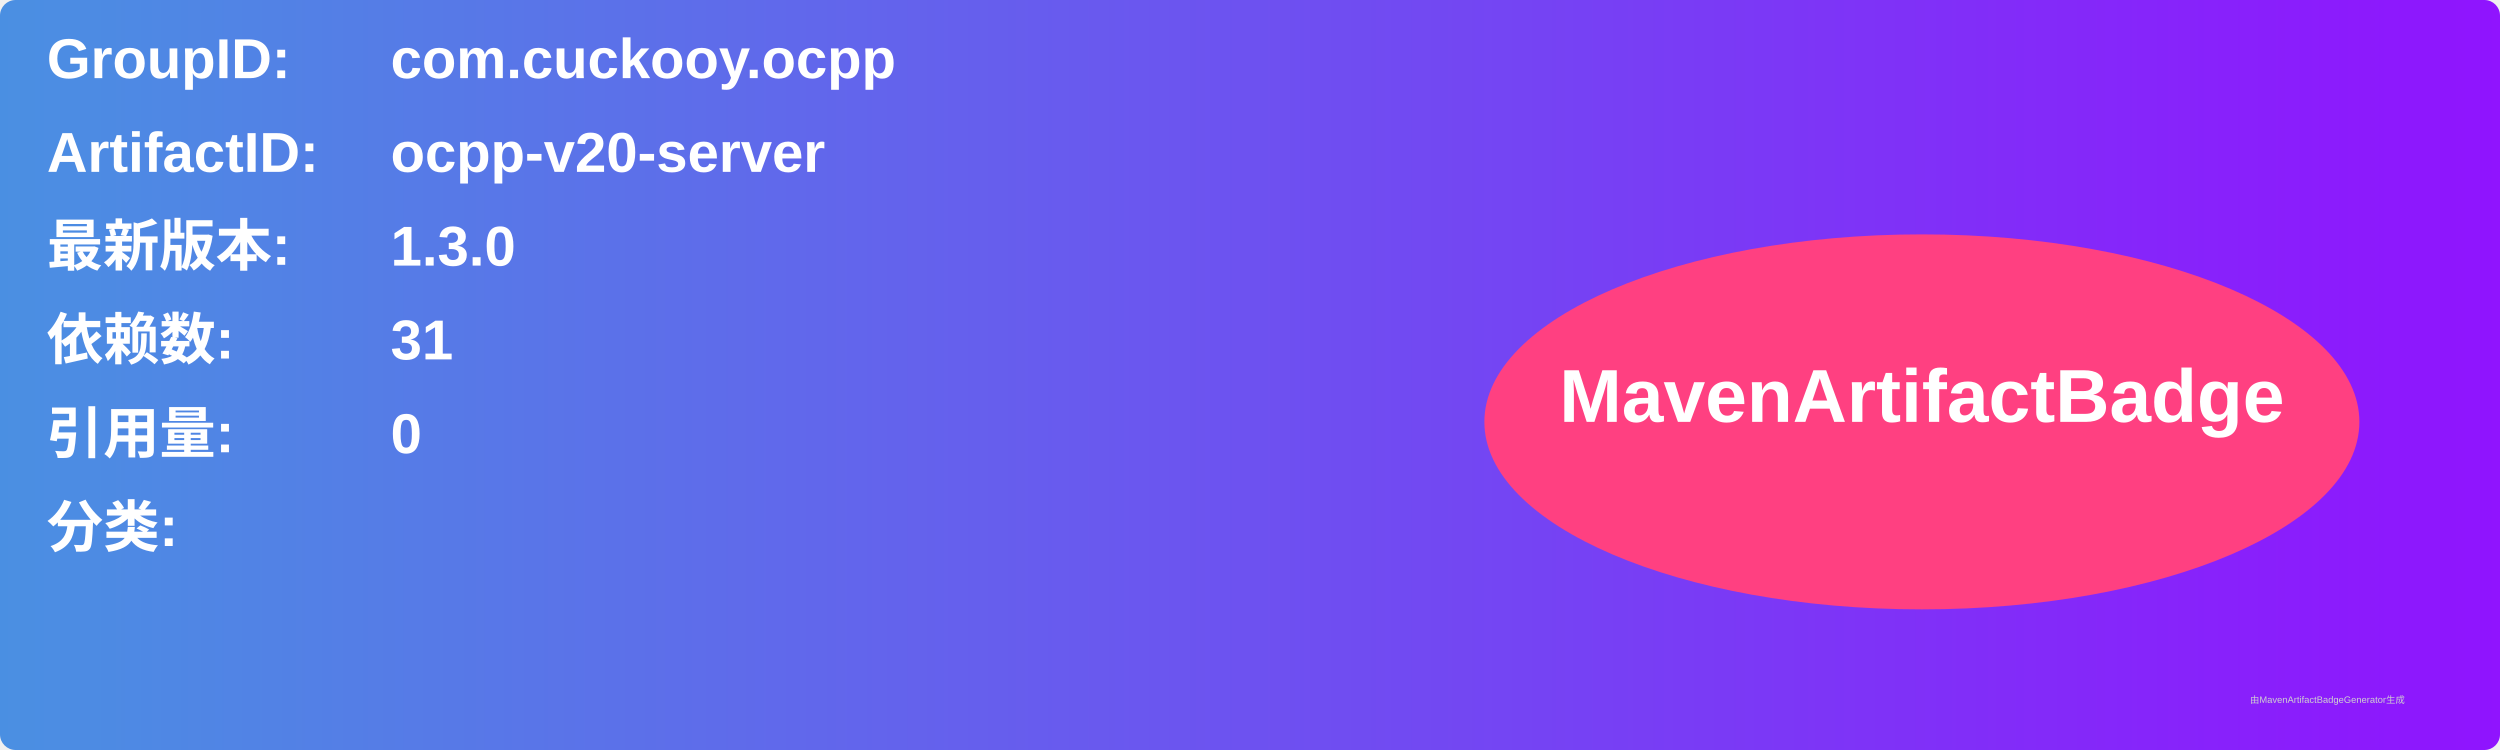
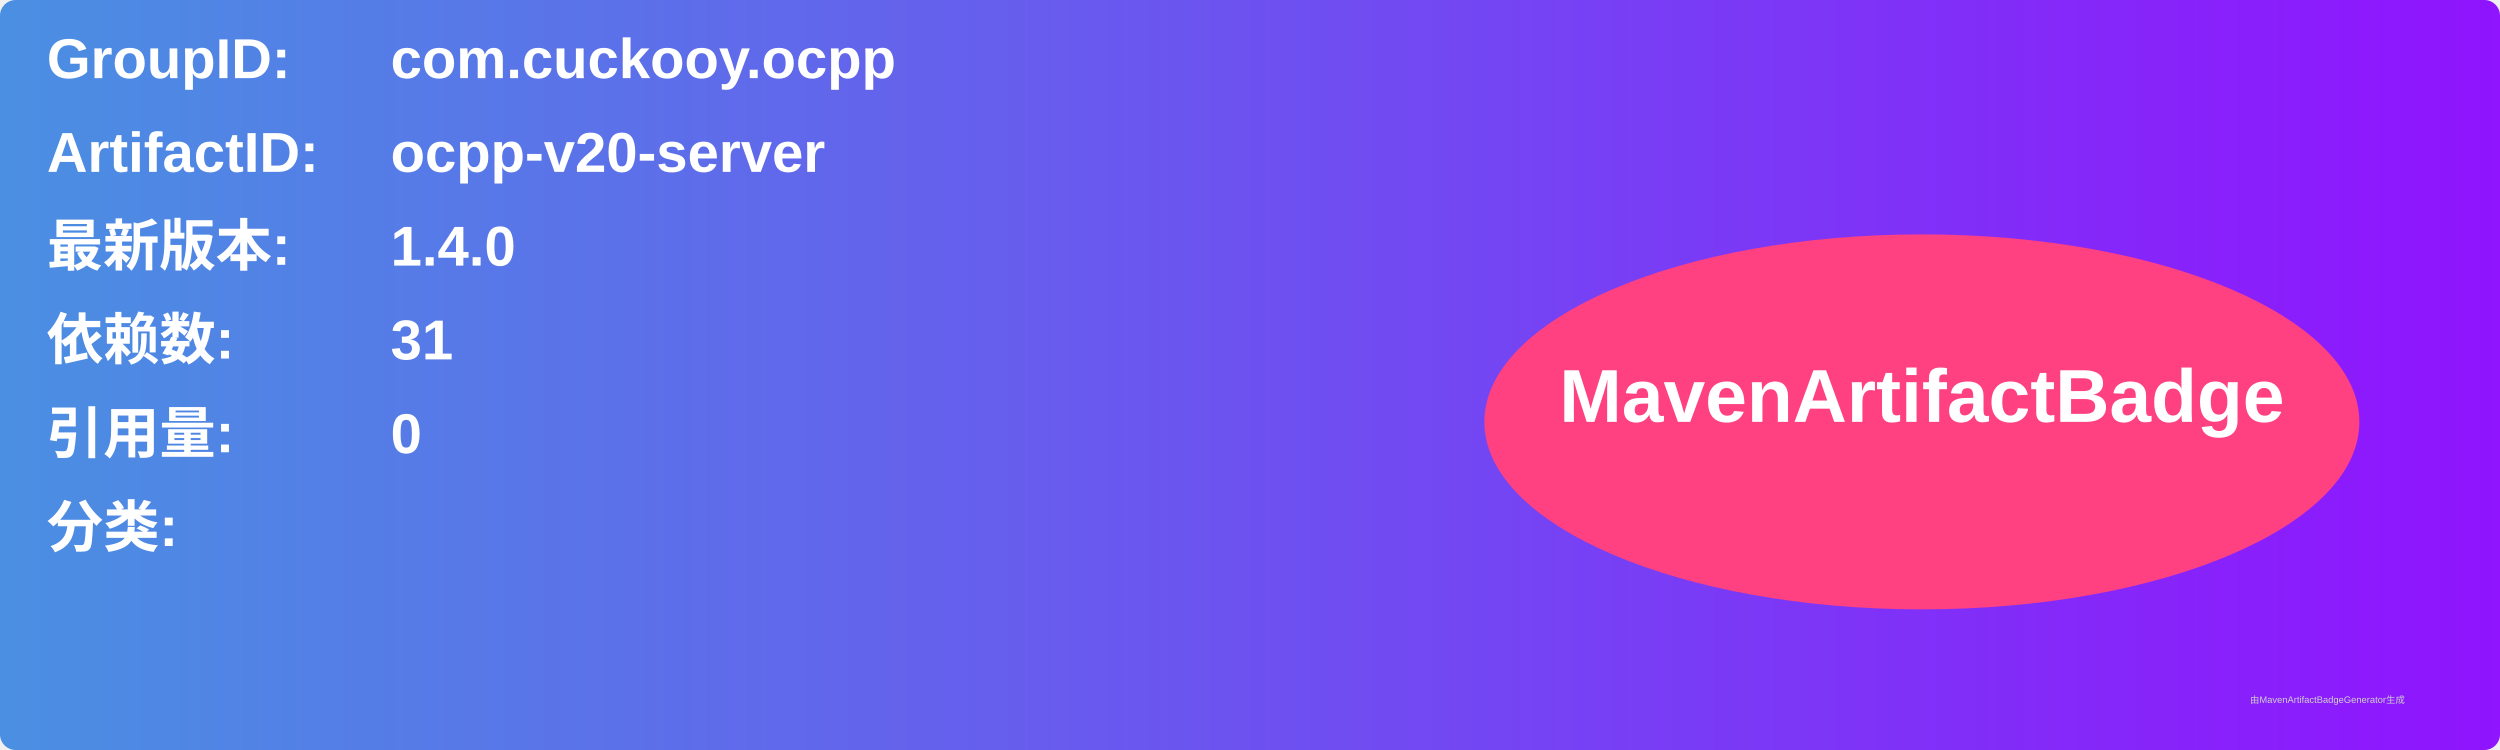
<svg xmlns="http://www.w3.org/2000/svg" width="800" height="240" viewBox="0 0 800 240">
  <linearGradient id="grad" x1="0%" y1="0%" x2="100%" y2="0%">
    <stop offset="0%" stop-color="#4a90e2" />
    <stop offset="100%" stop-color="#9013fe" />
  </linearGradient>
  <rect width="100%" height="100%" rx="5" ry="5" fill="url(#grad)" />
  <g transform="translate(15, 15)">
    <text x="0" y="10" font-family="Arial" font-size="18" fill="white" font-weight="bold" width="260">GroupID:</text>
    <text x="110" y="10" font-family="Arial" font-size="18" fill="white" font-weight="bold" width="460">com.cuckooy.ocpp</text>
    <text x="0" y="40" font-family="Arial" font-size="18" fill="white" font-weight="bold" width="260">ArtifactID:</text>
    <text x="110" y="40" font-family="Arial" font-size="18" fill="white" font-weight="bold" width="460">ocpp-v20-server</text>
    <text x="0" y="70" font-family="Arial" font-size="18" fill="white" font-weight="bold">最新版本:</text>
    <text x="110" y="70" font-family="Arial" font-size="18" fill="white" font-weight="bold">
-       <tspan font-weight="bold">1.3.0</tspan>
+       <tspan font-weight="bold">1.4.0</tspan>
    </text>
    <text x="0" y="100" font-family="Arial" font-size="18" fill="white" font-weight="bold">依赖数: </text>
    <text x="110" y="100" font-family="Arial" font-size="18" fill="white">
      <tspan font-weight="bold">31</tspan>
    </text>
    <text x="0" y="130" font-family="Arial" font-size="18" fill="white" font-weight="bold">引用量: </text>
    <text x="110" y="130" font-family="Arial" font-size="18" fill="white">
      <tspan font-weight="bold">0</tspan>
    </text>
    <text x="0" y="160" font-family="Arial" font-size="18" fill="white" font-weight="bold">分类:</text>
    <text x="10" y="190" font-family="Arial" font-size="10" fill="white">
      <tspan font-weight="bold" />
    </text>
    <ellipse cx="600" cy="120" rx="140" ry="60" fill="#ff4081" />
    <text x="600" y="120" text-anchor="middle" font-family="Arial" font-size="24" fill="white" font-weight="bold">MavenArtifactBadge</text>
  </g>
  <text x="720" y="225" font-family="Arial" font-size="3" fill="#d0d0d0">由MavenArtifactBadgeGenerator生成</text>
</svg>
